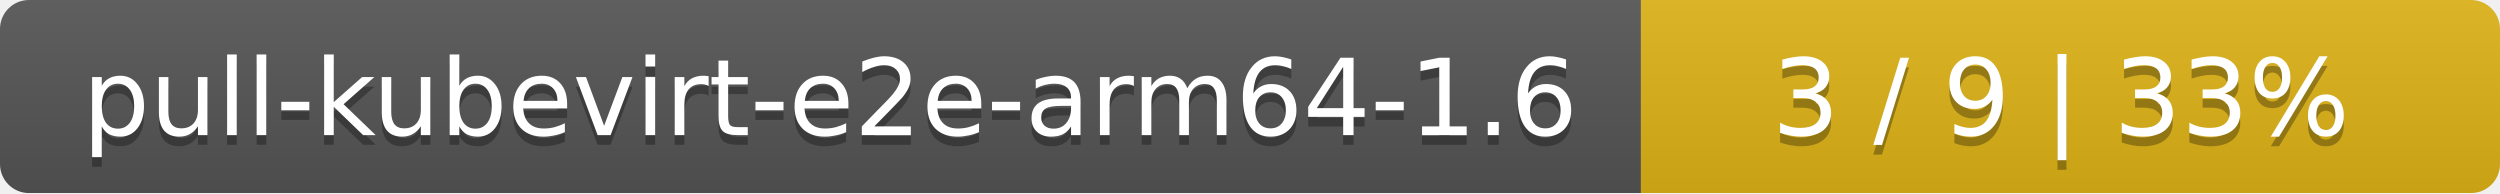
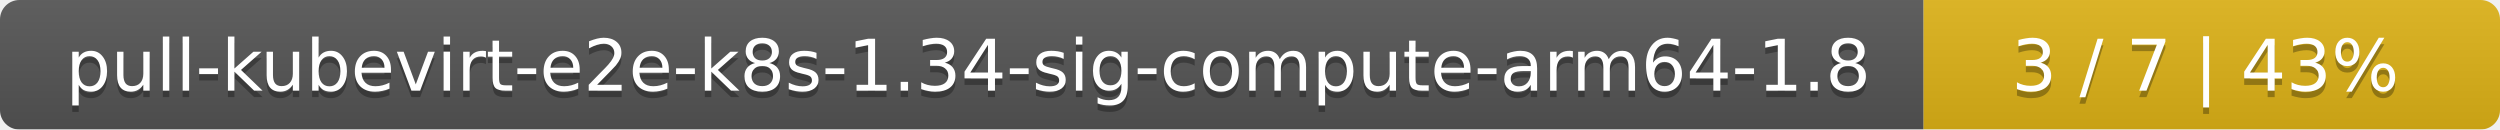
- <svg xmlns="http://www.w3.org/2000/svg" width="259" height="20">
+ <svg xmlns="http://www.w3.org/2000/svg" width="386" height="20">
  <linearGradient id="smooth" x2="0" y2="100%">
    <stop offset="0" stop-color="#bbb" stop-opacity=".1" />
    <stop offset="1" stop-opacity=".1" />
  </linearGradient>
  <mask id="round">
-     <rect width="259" height="20" rx="3" fill="#fff" />
+     <rect width="386" height="20" rx="3" fill="#fff" />
  </mask>
  <g mask="url(#round)">
-     <rect width="170" height="20" fill="#555" />
-     <rect x="170" width="89" height="20" fill="#dfb317" />
-     <rect width="259" height="20" fill="url(#smooth)" />
+     <rect width="297" height="20" fill="#555" />
+     <rect x="297" width="89" height="20" fill="#dfb317" />
+     <rect width="386" height="20" fill="url(#smooth)" />
  </g>
  <g fill="#fff" text-anchor="middle" font-family="DejaVu Sans,Verdana,Geneva,sans-serif" font-size="11">
-     <text x="86" y="15" fill="#010101" fill-opacity=".3">pull-kubevirt-e2e-arm64-1.6</text>
-     <text x="86" y="14">pull-kubevirt-e2e-arm64-1.6</text>
-     <text x="213.5" y="15" fill="#010101" fill-opacity=".3">3 / 9    |    33%</text>
-     <text x="213.5" y="14">3 / 9    |    33%</text>
+     <text x="149.5" y="15" fill="#010101" fill-opacity=".3">pull-kubevirt-e2e-k8s-1.34-sig-compute-arm64-1.8</text>
+     <text x="149.5" y="14">pull-kubevirt-e2e-k8s-1.34-sig-compute-arm64-1.8</text>
+     <text x="340.5" y="15" fill="#010101" fill-opacity=".3">3 / 7    |    43%</text>
+     <text x="340.5" y="14">3 / 7    |    43%</text>
  </g>
</svg>
